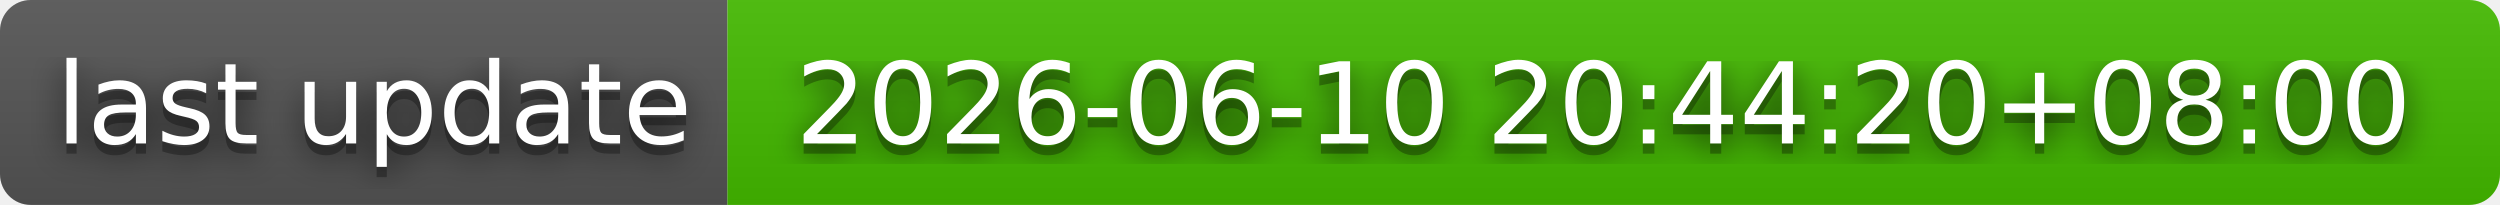
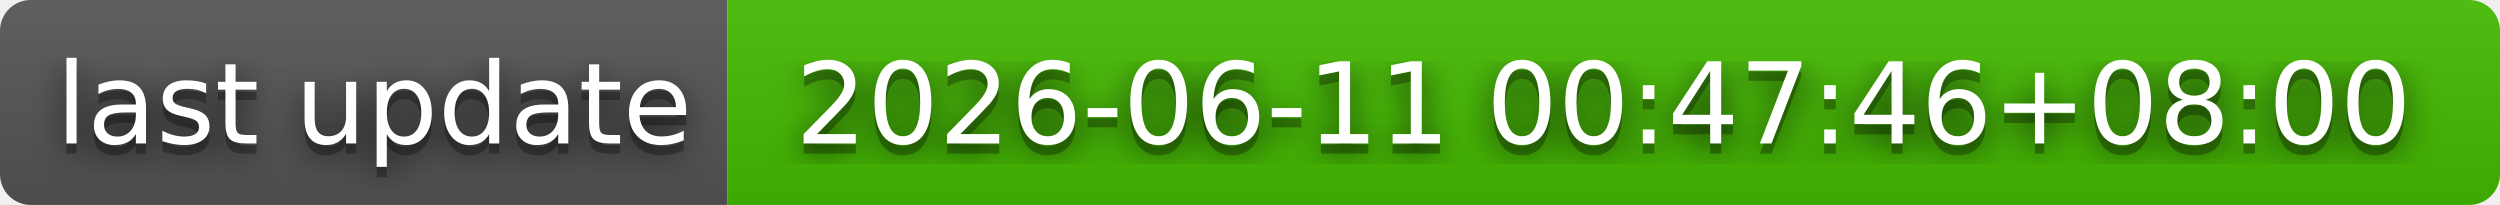
- <svg xmlns="http://www.w3.org/2000/svg" width="244" height="20" role="img" aria-label="last update: 2026-06-10 20:44:20+08:00">
+ <svg xmlns="http://www.w3.org/2000/svg" width="244" height="20" role="img" aria-label="last update: 2026-06-11 00:47:46+08:00">
  <filter id="blur">
    <feGaussianBlur stdDeviation="16" />
  </filter>
  <linearGradient id="s" x2="0" y2="100%">
    <stop offset="0" stop-color="#bbb" stop-opacity=".1" />
    <stop offset="1" stop-opacity=".1" />
  </linearGradient>
  <clipPath id="r">
    <rect width="244" height="20" rx="3" />
  </clipPath>
  <g clip-path="url(#r)">
    <rect width="71" height="20" fill="#555" />
    <rect x="71" width="173" height="20" fill="#4b0" />
    <rect width="244" height="20" fill="url(#s)" />
  </g>
  <g fill="#fff" text-anchor="middle" font-family="Verdana,Geneva,DejaVu Sans,sans-serif" text-rendering="geometricPrecision" font-size="110">
    <g transform="scale(.1)">
      <g aria-hidden="true" fill="#010101">
        <text x="365" y="150" fill-opacity=".8" filter="url(#blur)" textLength="610">last update</text>
        <text x="365" y="150" fill-opacity=".3" textLength="610">last update</text>
      </g>
      <text x="365" y="140" textLength="610">last update</text>
    </g>
    <g transform="scale(.1)">
      <g aria-hidden="true" fill="#010101">
-         <text x="1565" y="150" fill-opacity=".8" filter="url(#blur)" textLength="1630">2026-06-10 20:44:20+08:00</text>
-         <text x="1565" y="150" fill-opacity=".3" textLength="1630">2026-06-10 20:44:20+08:00</text>
+         <text x="1565" y="150" fill-opacity=".8" filter="url(#blur)" textLength="1630">2026-06-11 00:47:46+08:00</text>
+         <text x="1565" y="150" fill-opacity=".3" textLength="1630">2026-06-11 00:47:46+08:00</text>
      </g>
-       <text x="1565" y="140" textLength="1630">2026-06-10 20:44:20+08:00</text>
+       <text x="1565" y="140" textLength="1630">2026-06-11 00:47:46+08:00</text>
    </g>
  </g>
</svg>
